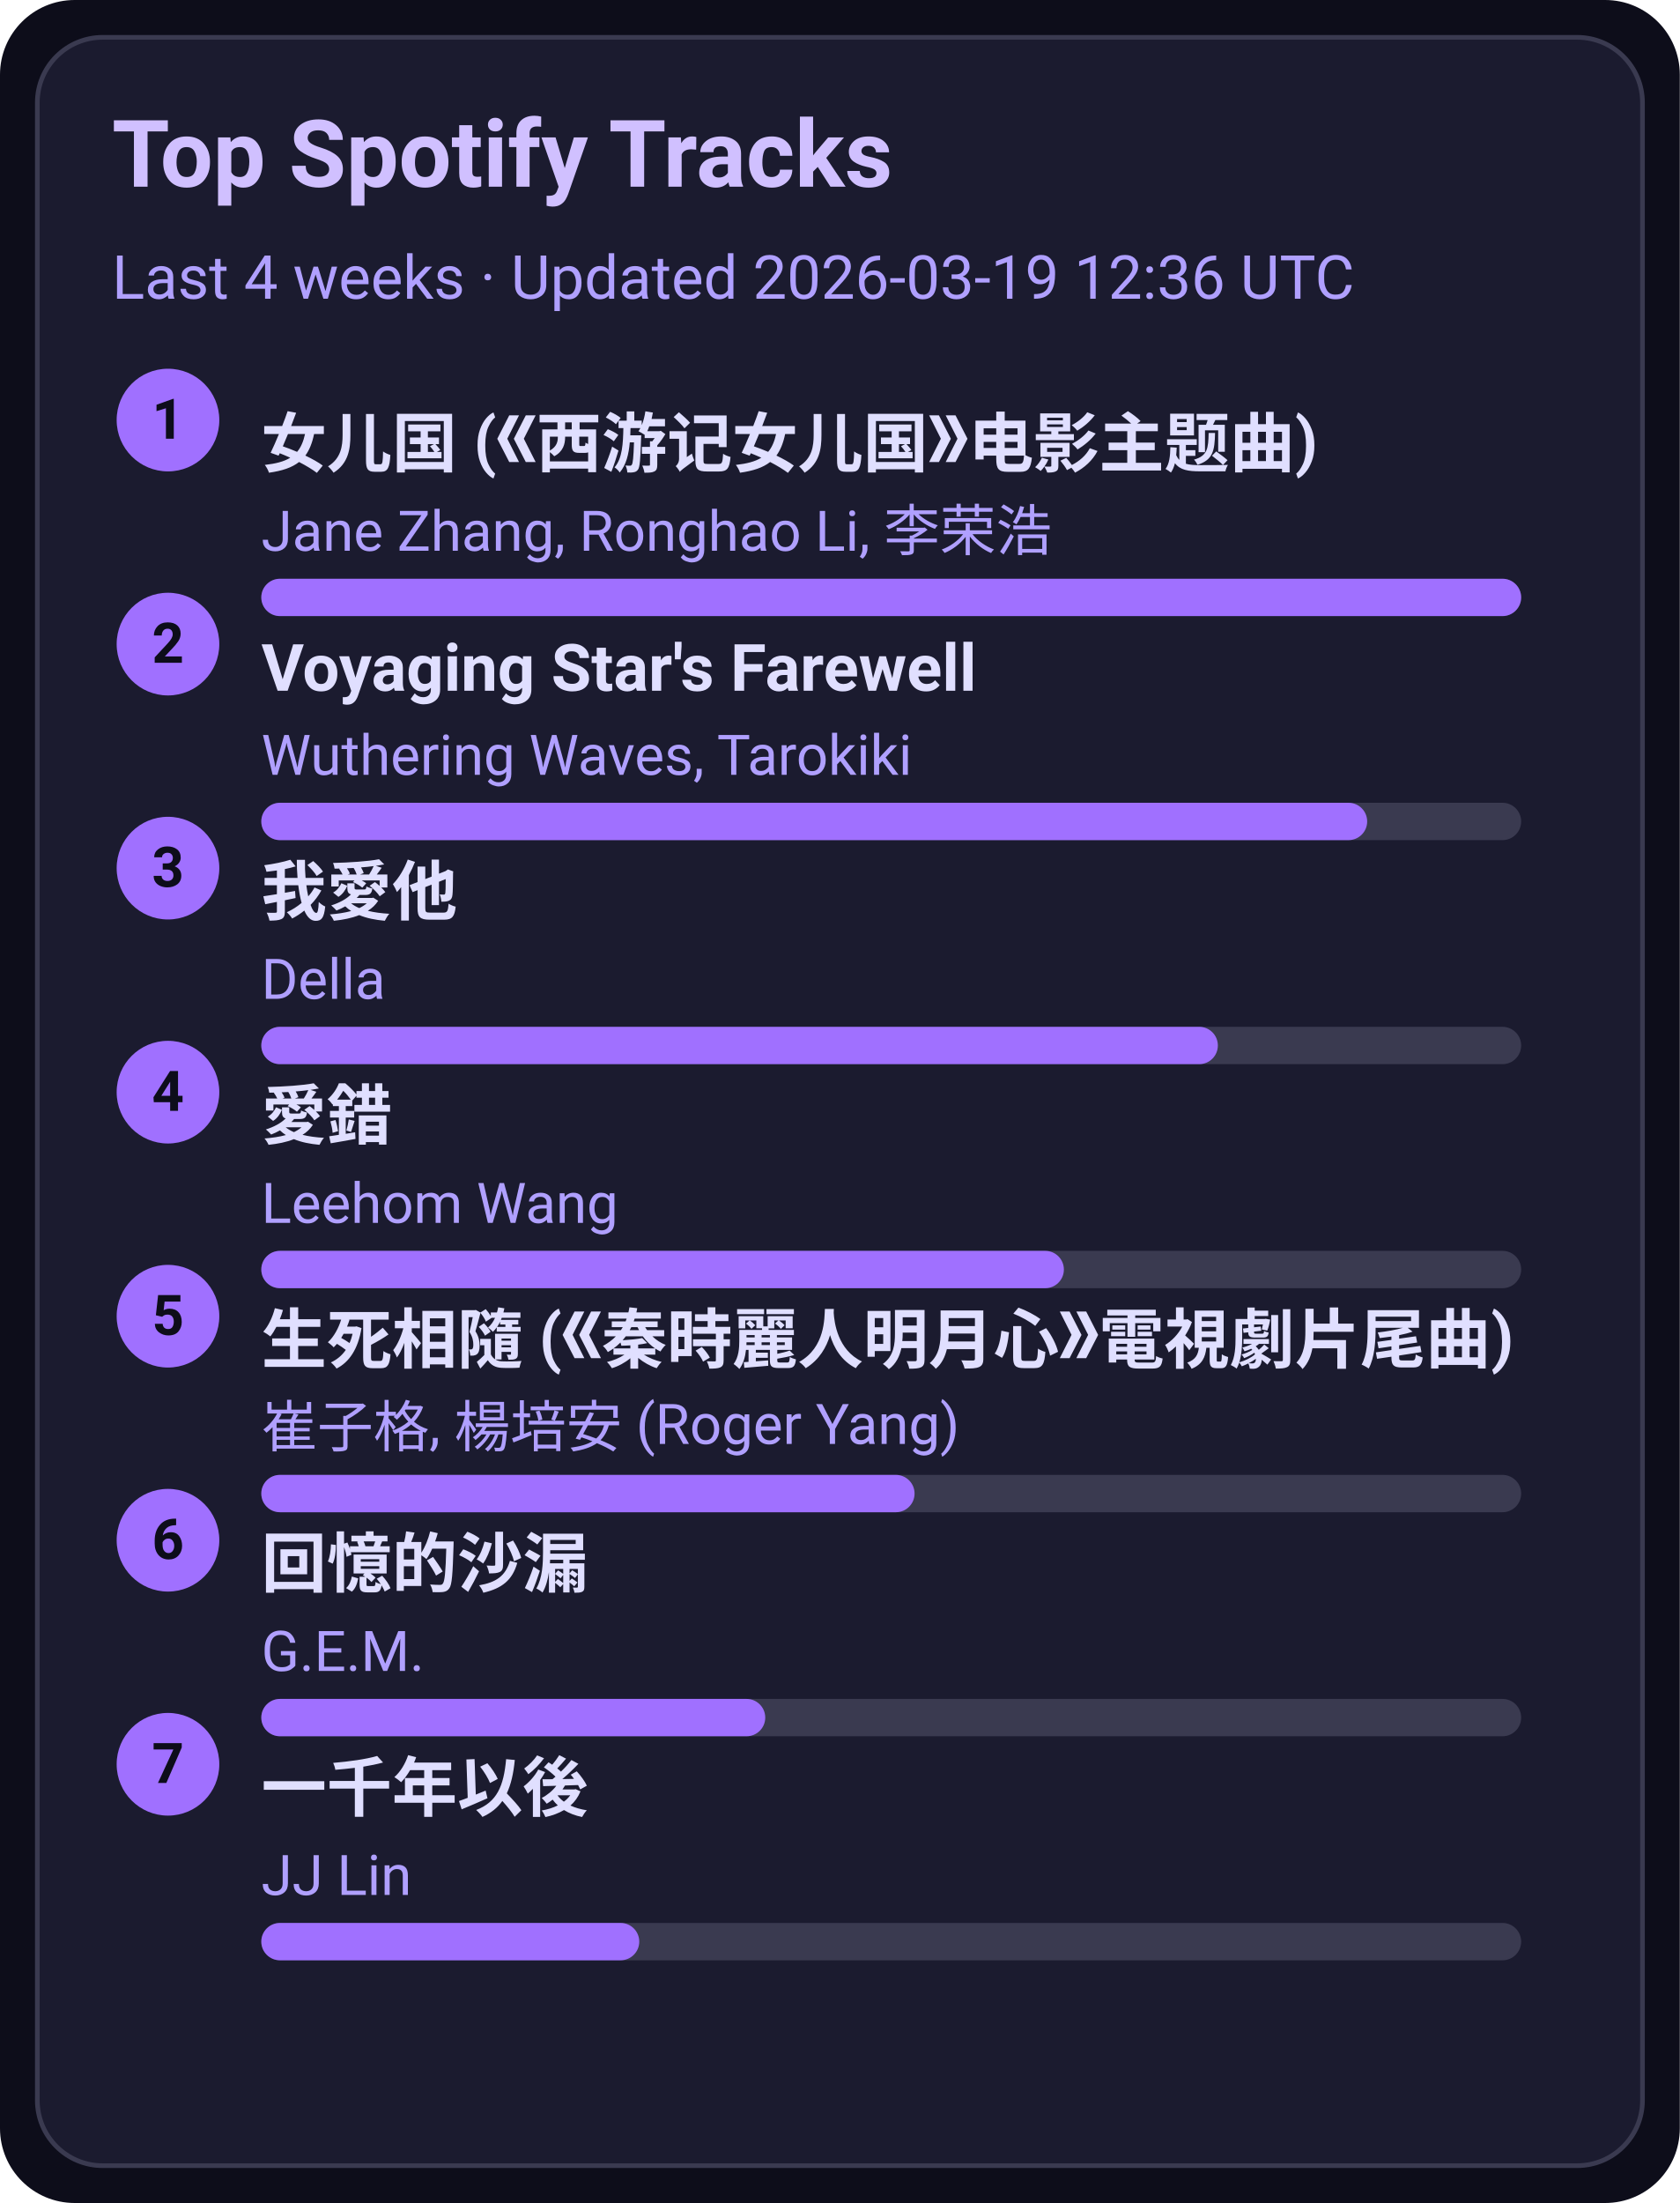
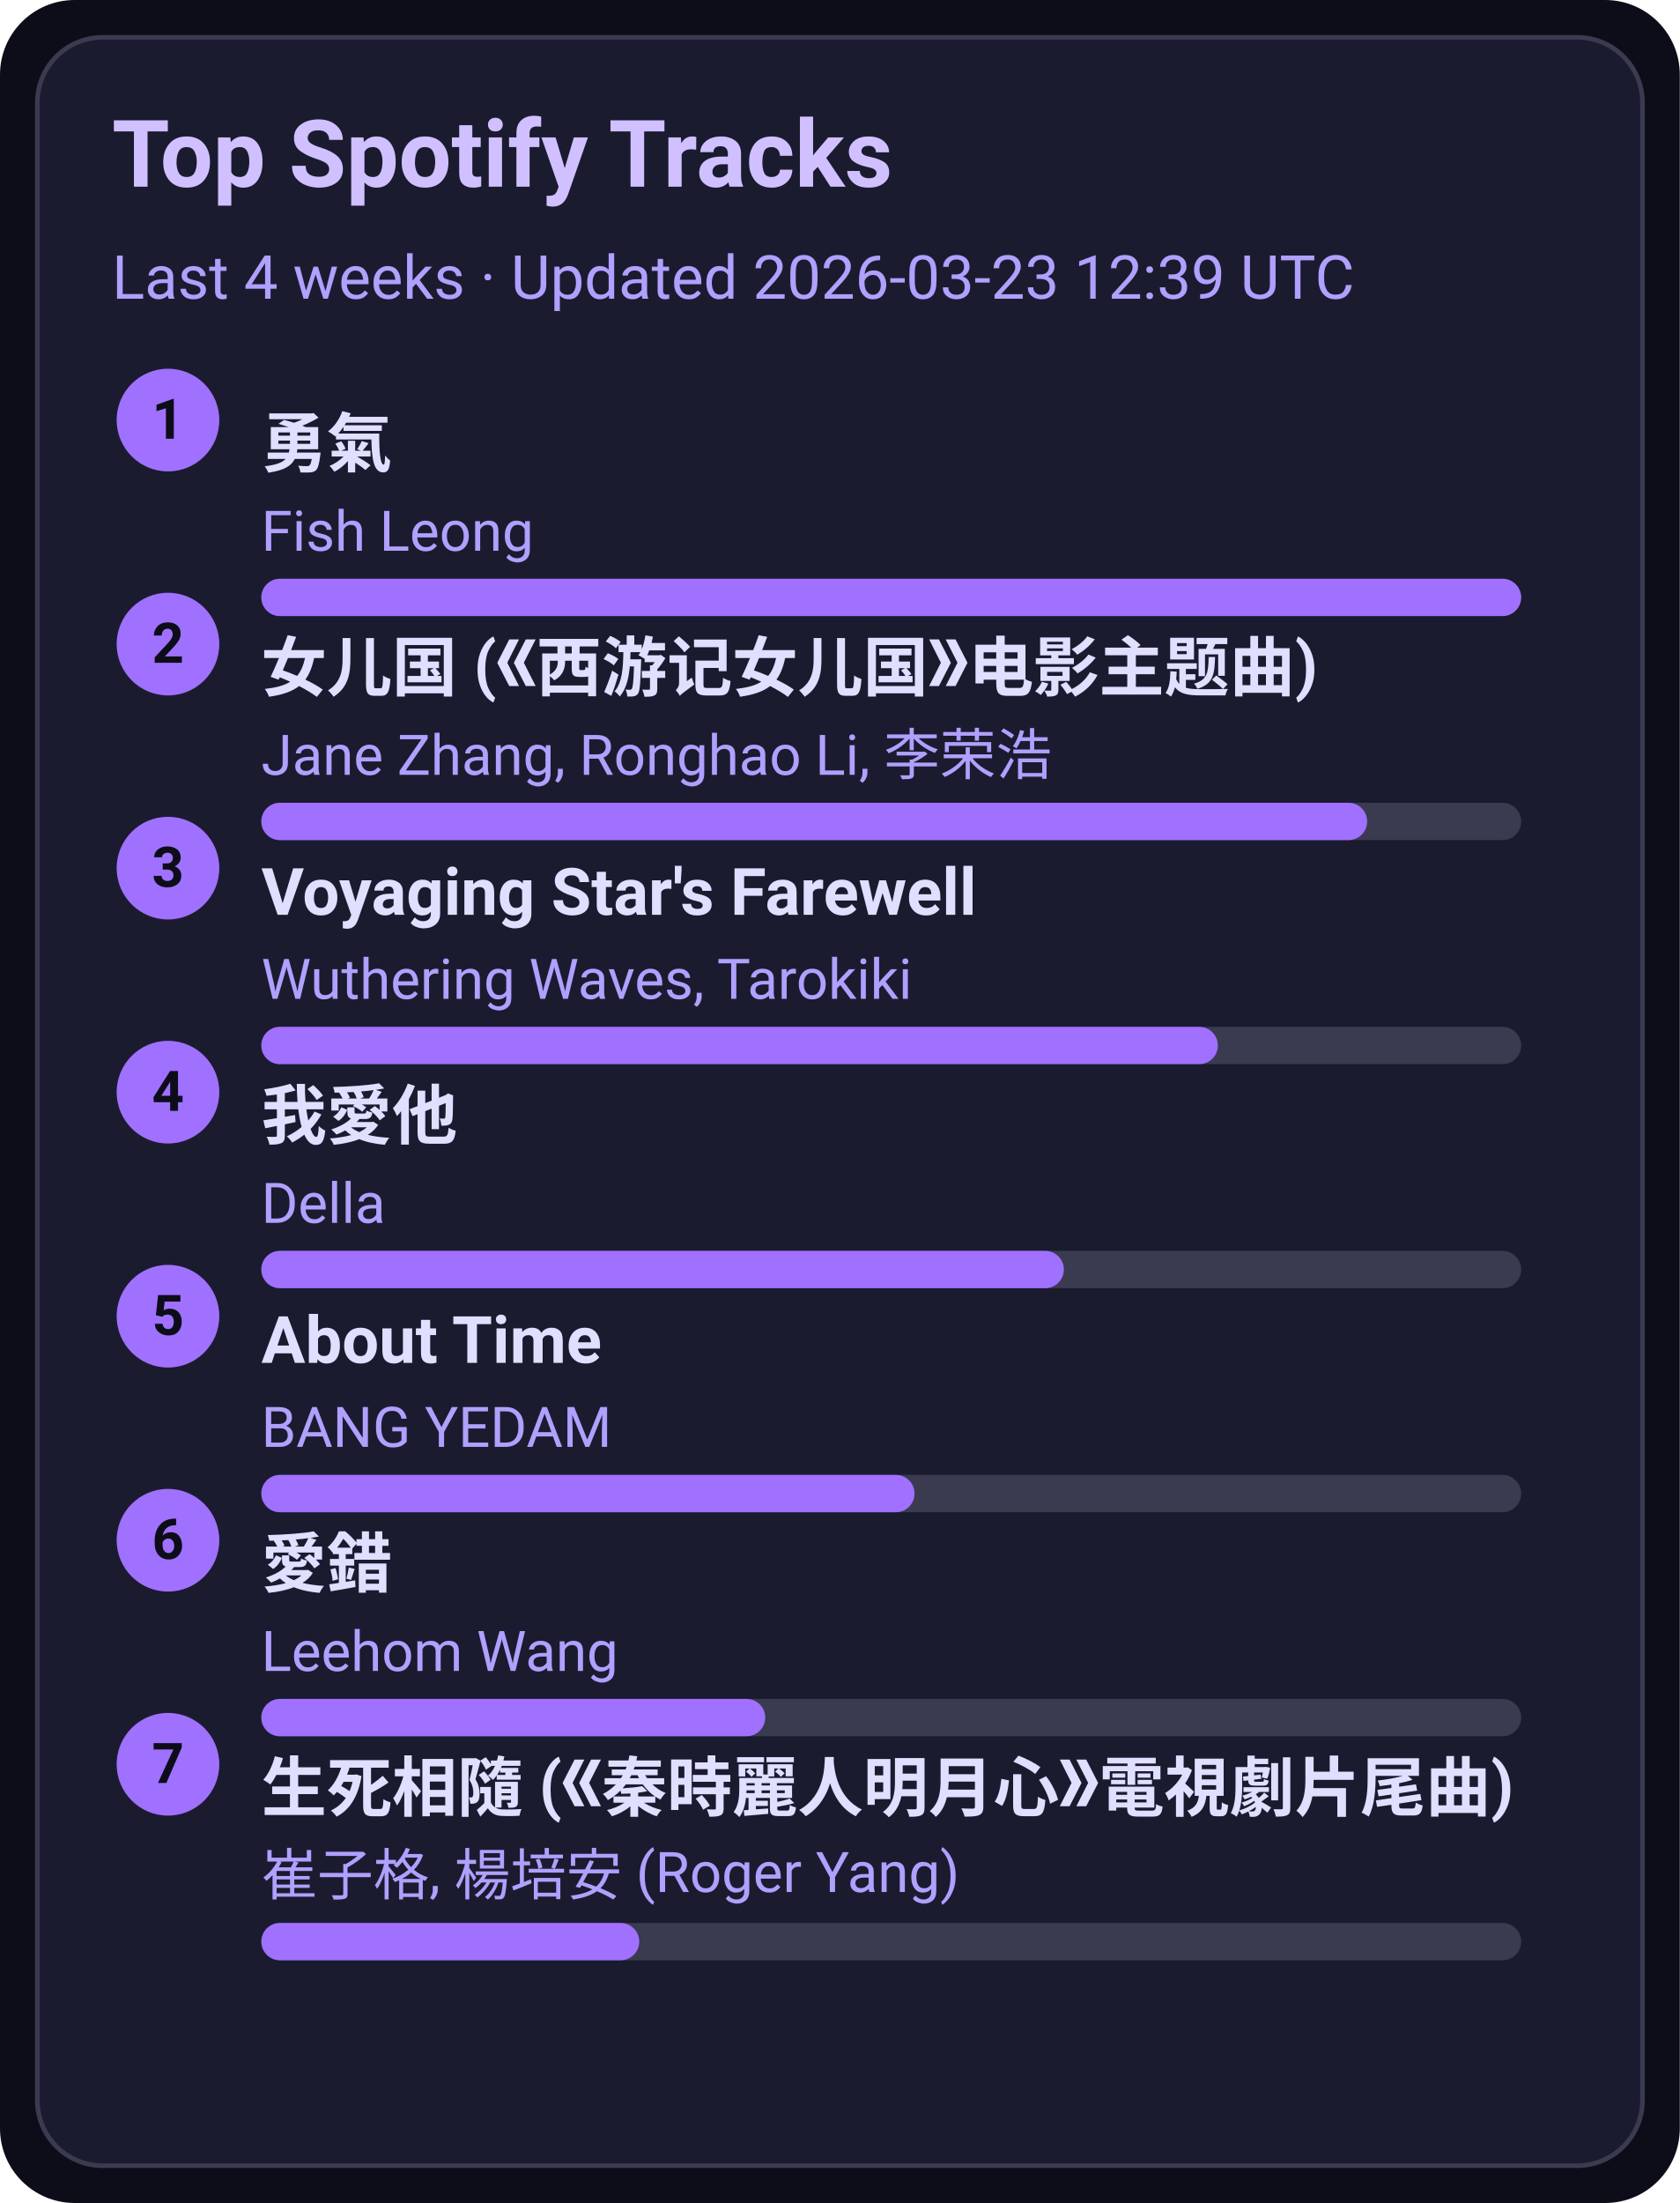
<svg xmlns="http://www.w3.org/2000/svg" width="360" height="472" viewBox="0 0 360 472">
  <style>text{font-family:-apple-system,BlinkMacSystemFont,Segoe UI,Roboto,Ubuntu,Helvetica Neue,Arial,Noto Sans,sans-serif}</style>
  <rect width="360" height="472" rx="16" fill="#0d0d1a" />
  <rect x="8" y="8" width="344" height="456" rx="14" fill="#1b1b2f" stroke="#3a3a50" />
  <text x="24" y="40" font-size="20" fill="#d0c0ff" font-weight="600">Top Spotify Tracks</text>
-   <text x="24" y="64" font-size="13" fill="#b0a0ff">Last 4 weeks · Updated 2026-03-19 12:36 UTC</text>
+   <text x="24" y="64" font-size="13" fill="#b0a0ff">Last 4 weeks · Updated 2026-03-23 12:39 UTC</text>
  <circle cx="36" cy="90" r="11" fill="#a070ff" />
  <text x="36" y="94" text-anchor="middle" font-size="12" fill="#0d0d1a" font-weight="700">1</text>
-   <a href="https://open.spotify.com/track/5vfCdwOheQGcrR91ATpL2k" target="_blank" rel="noopener noreferrer">
-     <text x="56" y="100" font-size="14" fill="#e0dfff" font-weight="600">女儿国 (《西游记女儿国》电影主题曲)</text>
+   <a href="https://open.spotify.com/track/1SNF1IdMuKPDhw9HTrdcvM" target="_blank" rel="noopener noreferrer">
+     <text x="56" y="100" font-size="14" fill="#e0dfff" font-weight="600">勇氣</text>
  </a>
-   <text x="56" y="118" font-size="12" fill="#b0a0ff">Jane Zhang, Ronghao Li, 李荣浩</text>
+   <text x="56" y="118" font-size="12" fill="#b0a0ff">Fish Leong</text>
  <rect x="56" y="124" width="270" height="8" rx="4" fill="#3a3a50" />
  <rect x="56" y="124" width="270" height="8" rx="4" fill="#a070ff" />
  <circle cx="36" cy="138" r="11" fill="#a070ff" />
  <text x="36" y="142" text-anchor="middle" font-size="12" fill="#0d0d1a" font-weight="700">2</text>
-   <a href="https://open.spotify.com/track/3uI2KolgU1Pt41ywffsggr" target="_blank" rel="noopener noreferrer">
-     <text x="56" y="148" font-size="14" fill="#e0dfff" font-weight="600">Voyaging Star's Farewell</text>
+   <a href="https://open.spotify.com/track/5vfCdwOheQGcrR91ATpL2k" target="_blank" rel="noopener noreferrer">
+     <text x="56" y="148" font-size="14" fill="#e0dfff" font-weight="600">女儿国 (《西游记女儿国》电影主题曲)</text>
  </a>
-   <text x="56" y="166" font-size="12" fill="#b0a0ff">Wuthering Waves, Tarokiki</text>
+   <text x="56" y="166" font-size="12" fill="#b0a0ff">Jane Zhang, Ronghao Li, 李荣浩</text>
  <rect x="56" y="172" width="270" height="8" rx="4" fill="#3a3a50" />
  <rect x="56" y="172" width="237" height="8" rx="4" fill="#a070ff" />
  <circle cx="36" cy="186" r="11" fill="#a070ff" />
  <text x="36" y="190" text-anchor="middle" font-size="12" fill="#0d0d1a" font-weight="700">3</text>
-   <a href="https://open.spotify.com/track/2qOitAAyMgHOs0cMilqf8k" target="_blank" rel="noopener noreferrer">
-     <text x="56" y="196" font-size="14" fill="#e0dfff" font-weight="600">我愛他</text>
+   <a href="https://open.spotify.com/track/3uI2KolgU1Pt41ywffsggr" target="_blank" rel="noopener noreferrer">
+     <text x="56" y="196" font-size="14" fill="#e0dfff" font-weight="600">Voyaging Star's Farewell</text>
  </a>
-   <text x="56" y="214" font-size="12" fill="#b0a0ff">Della</text>
+   <text x="56" y="214" font-size="12" fill="#b0a0ff">Wuthering Waves, Tarokiki</text>
  <rect x="56" y="220" width="270" height="8" rx="4" fill="#3a3a50" />
  <rect x="56" y="220" width="205" height="8" rx="4" fill="#a070ff" />
  <circle cx="36" cy="234" r="11" fill="#a070ff" />
  <text x="36" y="238" text-anchor="middle" font-size="12" fill="#0d0d1a" font-weight="700">4</text>
-   <a href="https://open.spotify.com/track/4vdX5mQE0oXkflFqsqQkUP" target="_blank" rel="noopener noreferrer">
-     <text x="56" y="244" font-size="14" fill="#e0dfff" font-weight="600">愛錯</text>
+   <a href="https://open.spotify.com/track/2qOitAAyMgHOs0cMilqf8k" target="_blank" rel="noopener noreferrer">
+     <text x="56" y="244" font-size="14" fill="#e0dfff" font-weight="600">我愛他</text>
  </a>
-   <text x="56" y="262" font-size="12" fill="#b0a0ff">Leehom Wang</text>
+   <text x="56" y="262" font-size="12" fill="#b0a0ff">Della</text>
  <rect x="56" y="268" width="270" height="8" rx="4" fill="#3a3a50" />
  <rect x="56" y="268" width="172" height="8" rx="4" fill="#a070ff" />
  <circle cx="36" cy="282" r="11" fill="#a070ff" />
  <text x="36" y="286" text-anchor="middle" font-size="12" fill="#0d0d1a" font-weight="700">5</text>
-   <a href="https://open.spotify.com/track/6qiDtcYiZOQ4HRuC8U55EM" target="_blank" rel="noopener noreferrer">
-     <text x="56" y="292" font-size="14" fill="#e0dfff" font-weight="600">生死相隨 (《秦時麗人明月心》電視劇片尾曲)</text>
+   <a href="https://open.spotify.com/track/7rsNstm9iwgjGVB1d4vWpf" target="_blank" rel="noopener noreferrer">
+     <text x="56" y="292" font-size="14" fill="#e0dfff" font-weight="600">About Time</text>
  </a>
-   <text x="56" y="310" font-size="12" fill="#b0a0ff">崔子格, 楊培安 (Roger Yang)</text>
+   <text x="56" y="310" font-size="12" fill="#b0a0ff">BANG YEDAM</text>
  <rect x="56" y="316" width="270" height="8" rx="4" fill="#3a3a50" />
  <rect x="56" y="316" width="140" height="8" rx="4" fill="#a070ff" />
  <circle cx="36" cy="330" r="11" fill="#a070ff" />
  <text x="36" y="334" text-anchor="middle" font-size="12" fill="#0d0d1a" font-weight="700">6</text>
-   <a href="https://open.spotify.com/track/7LCznX3ZIHiOmNTr0RVQnc" target="_blank" rel="noopener noreferrer">
-     <text x="56" y="340" font-size="14" fill="#e0dfff" font-weight="600">回憶的沙漏</text>
+   <a href="https://open.spotify.com/track/4vdX5mQE0oXkflFqsqQkUP" target="_blank" rel="noopener noreferrer">
+     <text x="56" y="340" font-size="14" fill="#e0dfff" font-weight="600">愛錯</text>
  </a>
-   <text x="56" y="358" font-size="12" fill="#b0a0ff">G.E.M.</text>
+   <text x="56" y="358" font-size="12" fill="#b0a0ff">Leehom Wang</text>
  <rect x="56" y="364" width="270" height="8" rx="4" fill="#3a3a50" />
  <rect x="56" y="364" width="108" height="8" rx="4" fill="#a070ff" />
  <circle cx="36" cy="378" r="11" fill="#a070ff" />
  <text x="36" y="382" text-anchor="middle" font-size="12" fill="#0d0d1a" font-weight="700">7</text>
-   <a href="https://open.spotify.com/track/7ronMHt2hVGfpag6m27wd9" target="_blank" rel="noopener noreferrer">
-     <text x="56" y="388" font-size="14" fill="#e0dfff" font-weight="600">一千年以後</text>
+   <a href="https://open.spotify.com/track/6qiDtcYiZOQ4HRuC8U55EM" target="_blank" rel="noopener noreferrer">
+     <text x="56" y="388" font-size="14" fill="#e0dfff" font-weight="600">生死相隨 (《秦時麗人明月心》電視劇片尾曲)</text>
  </a>
-   <text x="56" y="406" font-size="12" fill="#b0a0ff">JJ Lin</text>
+   <text x="56" y="406" font-size="12" fill="#b0a0ff">崔子格, 楊培安 (Roger Yang)</text>
  <rect x="56" y="412" width="270" height="8" rx="4" fill="#3a3a50" />
  <rect x="56" y="412" width="81" height="8" rx="4" fill="#a070ff" />
</svg>
